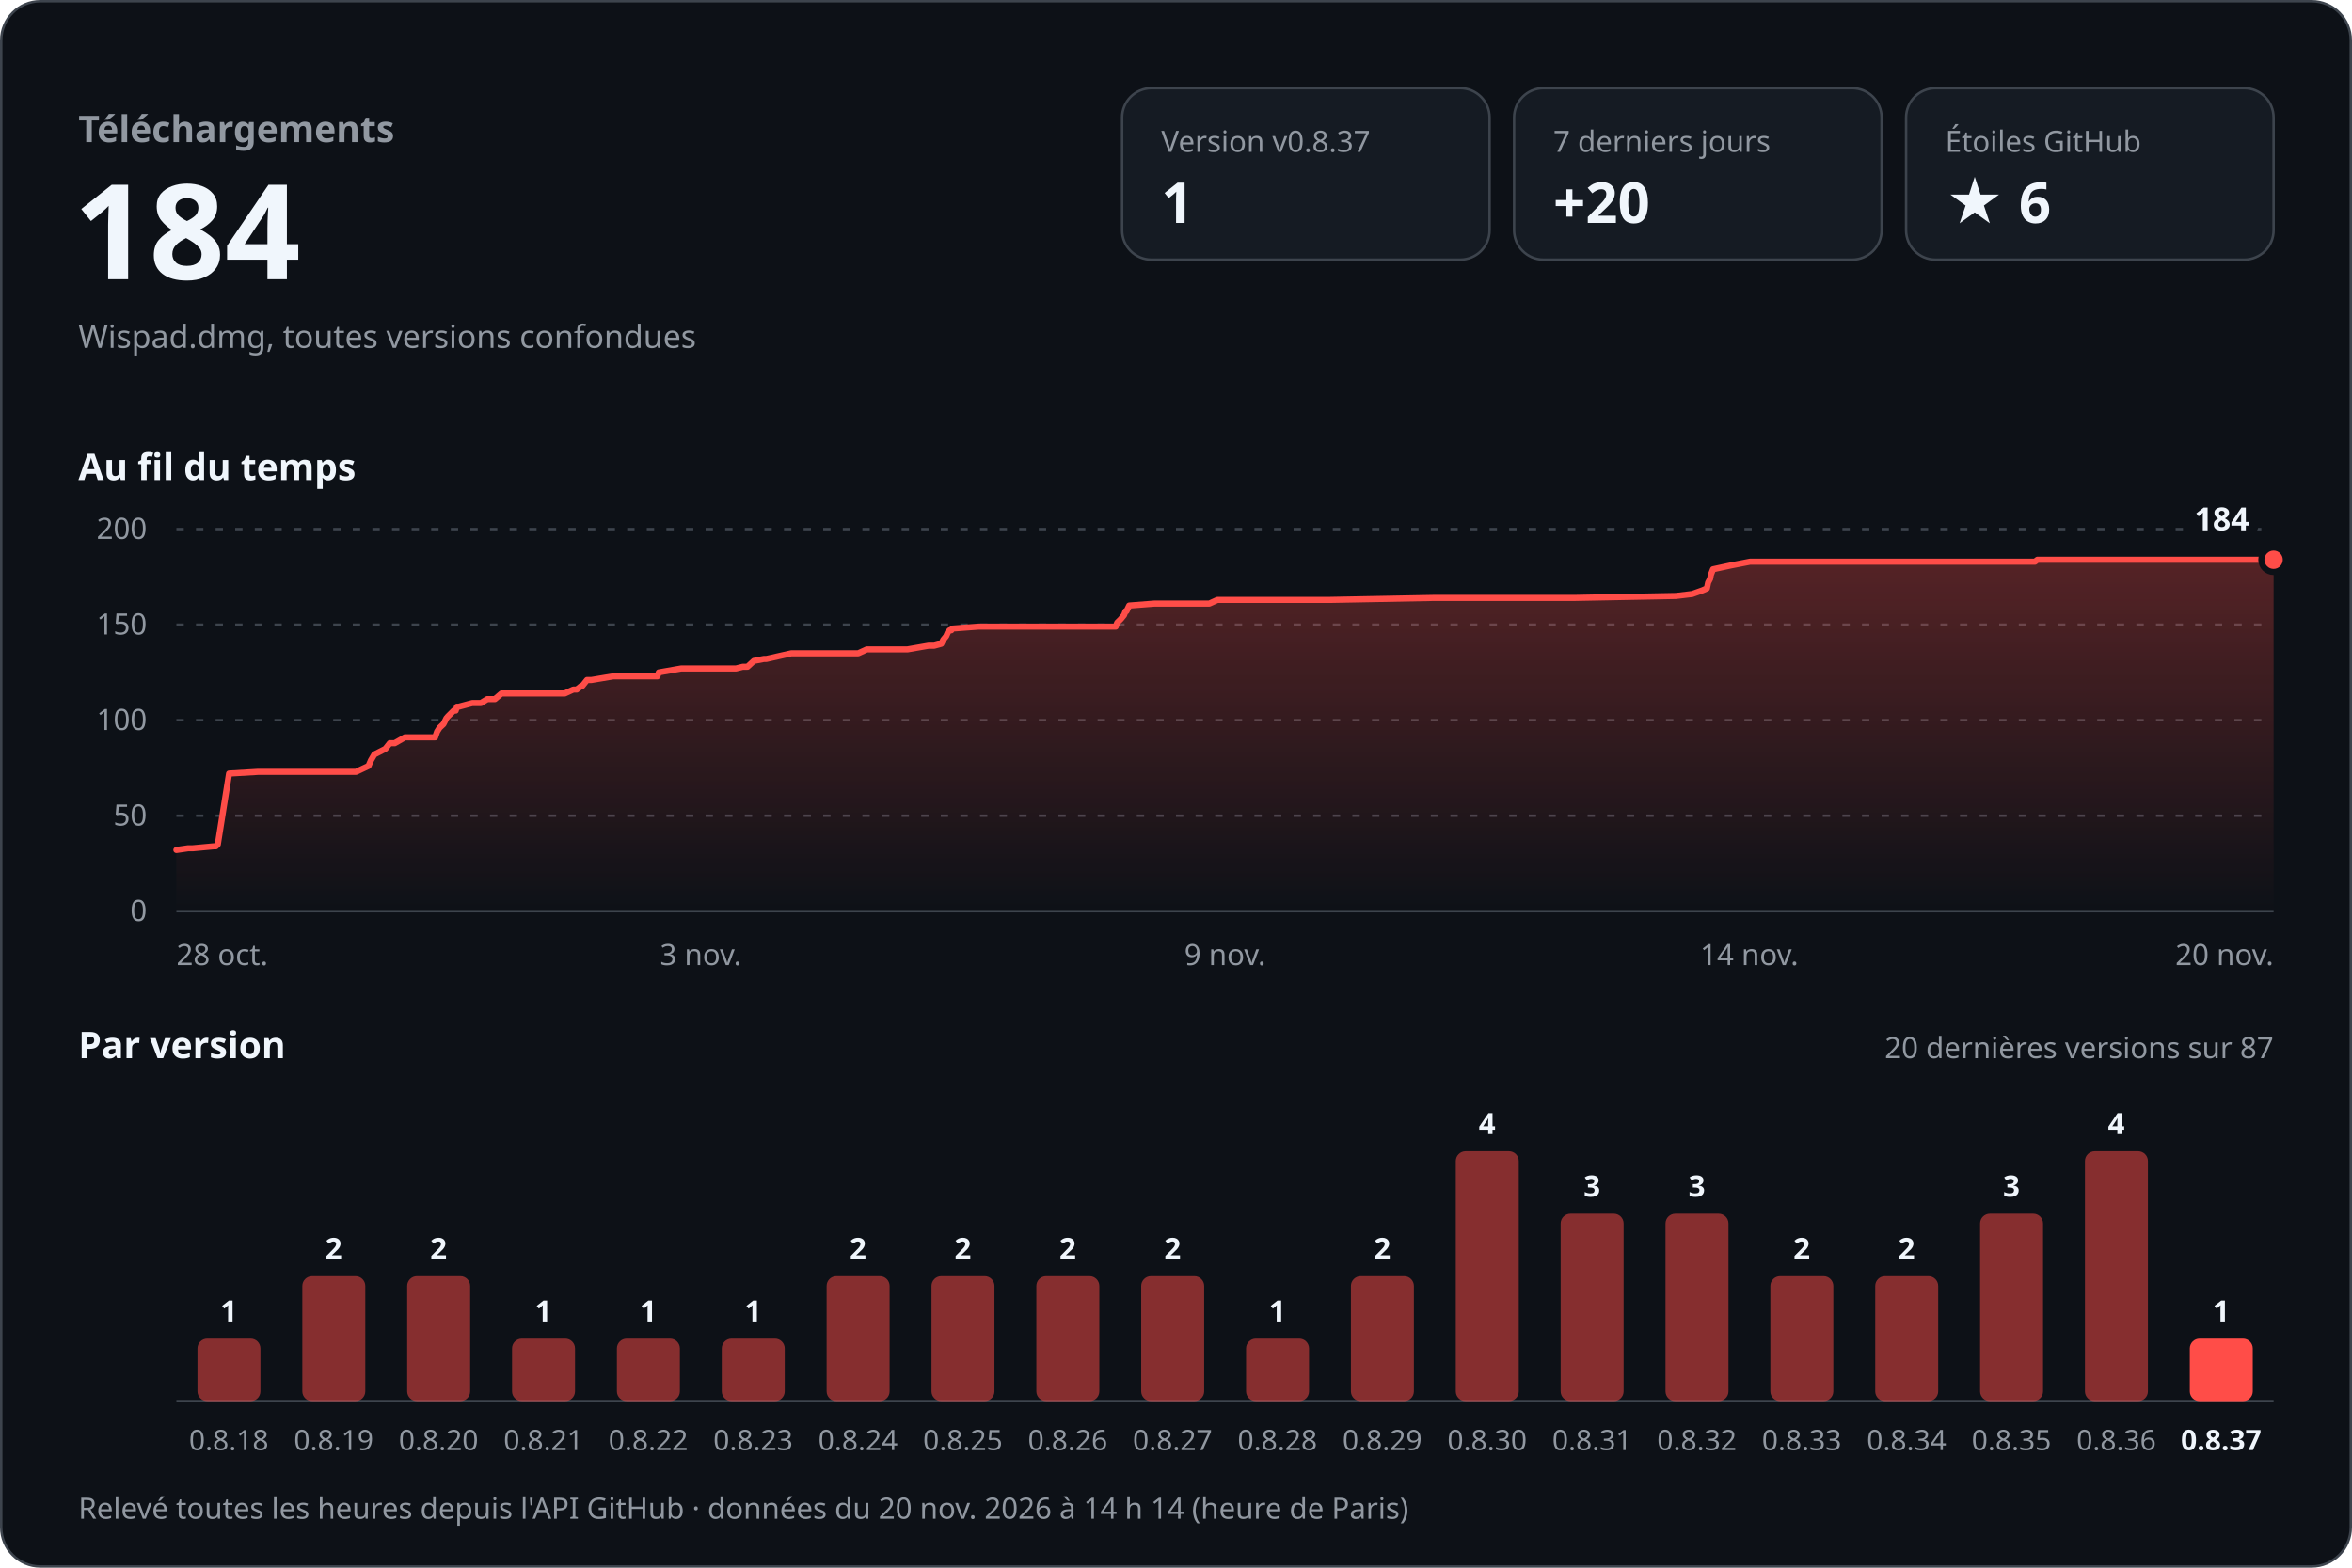
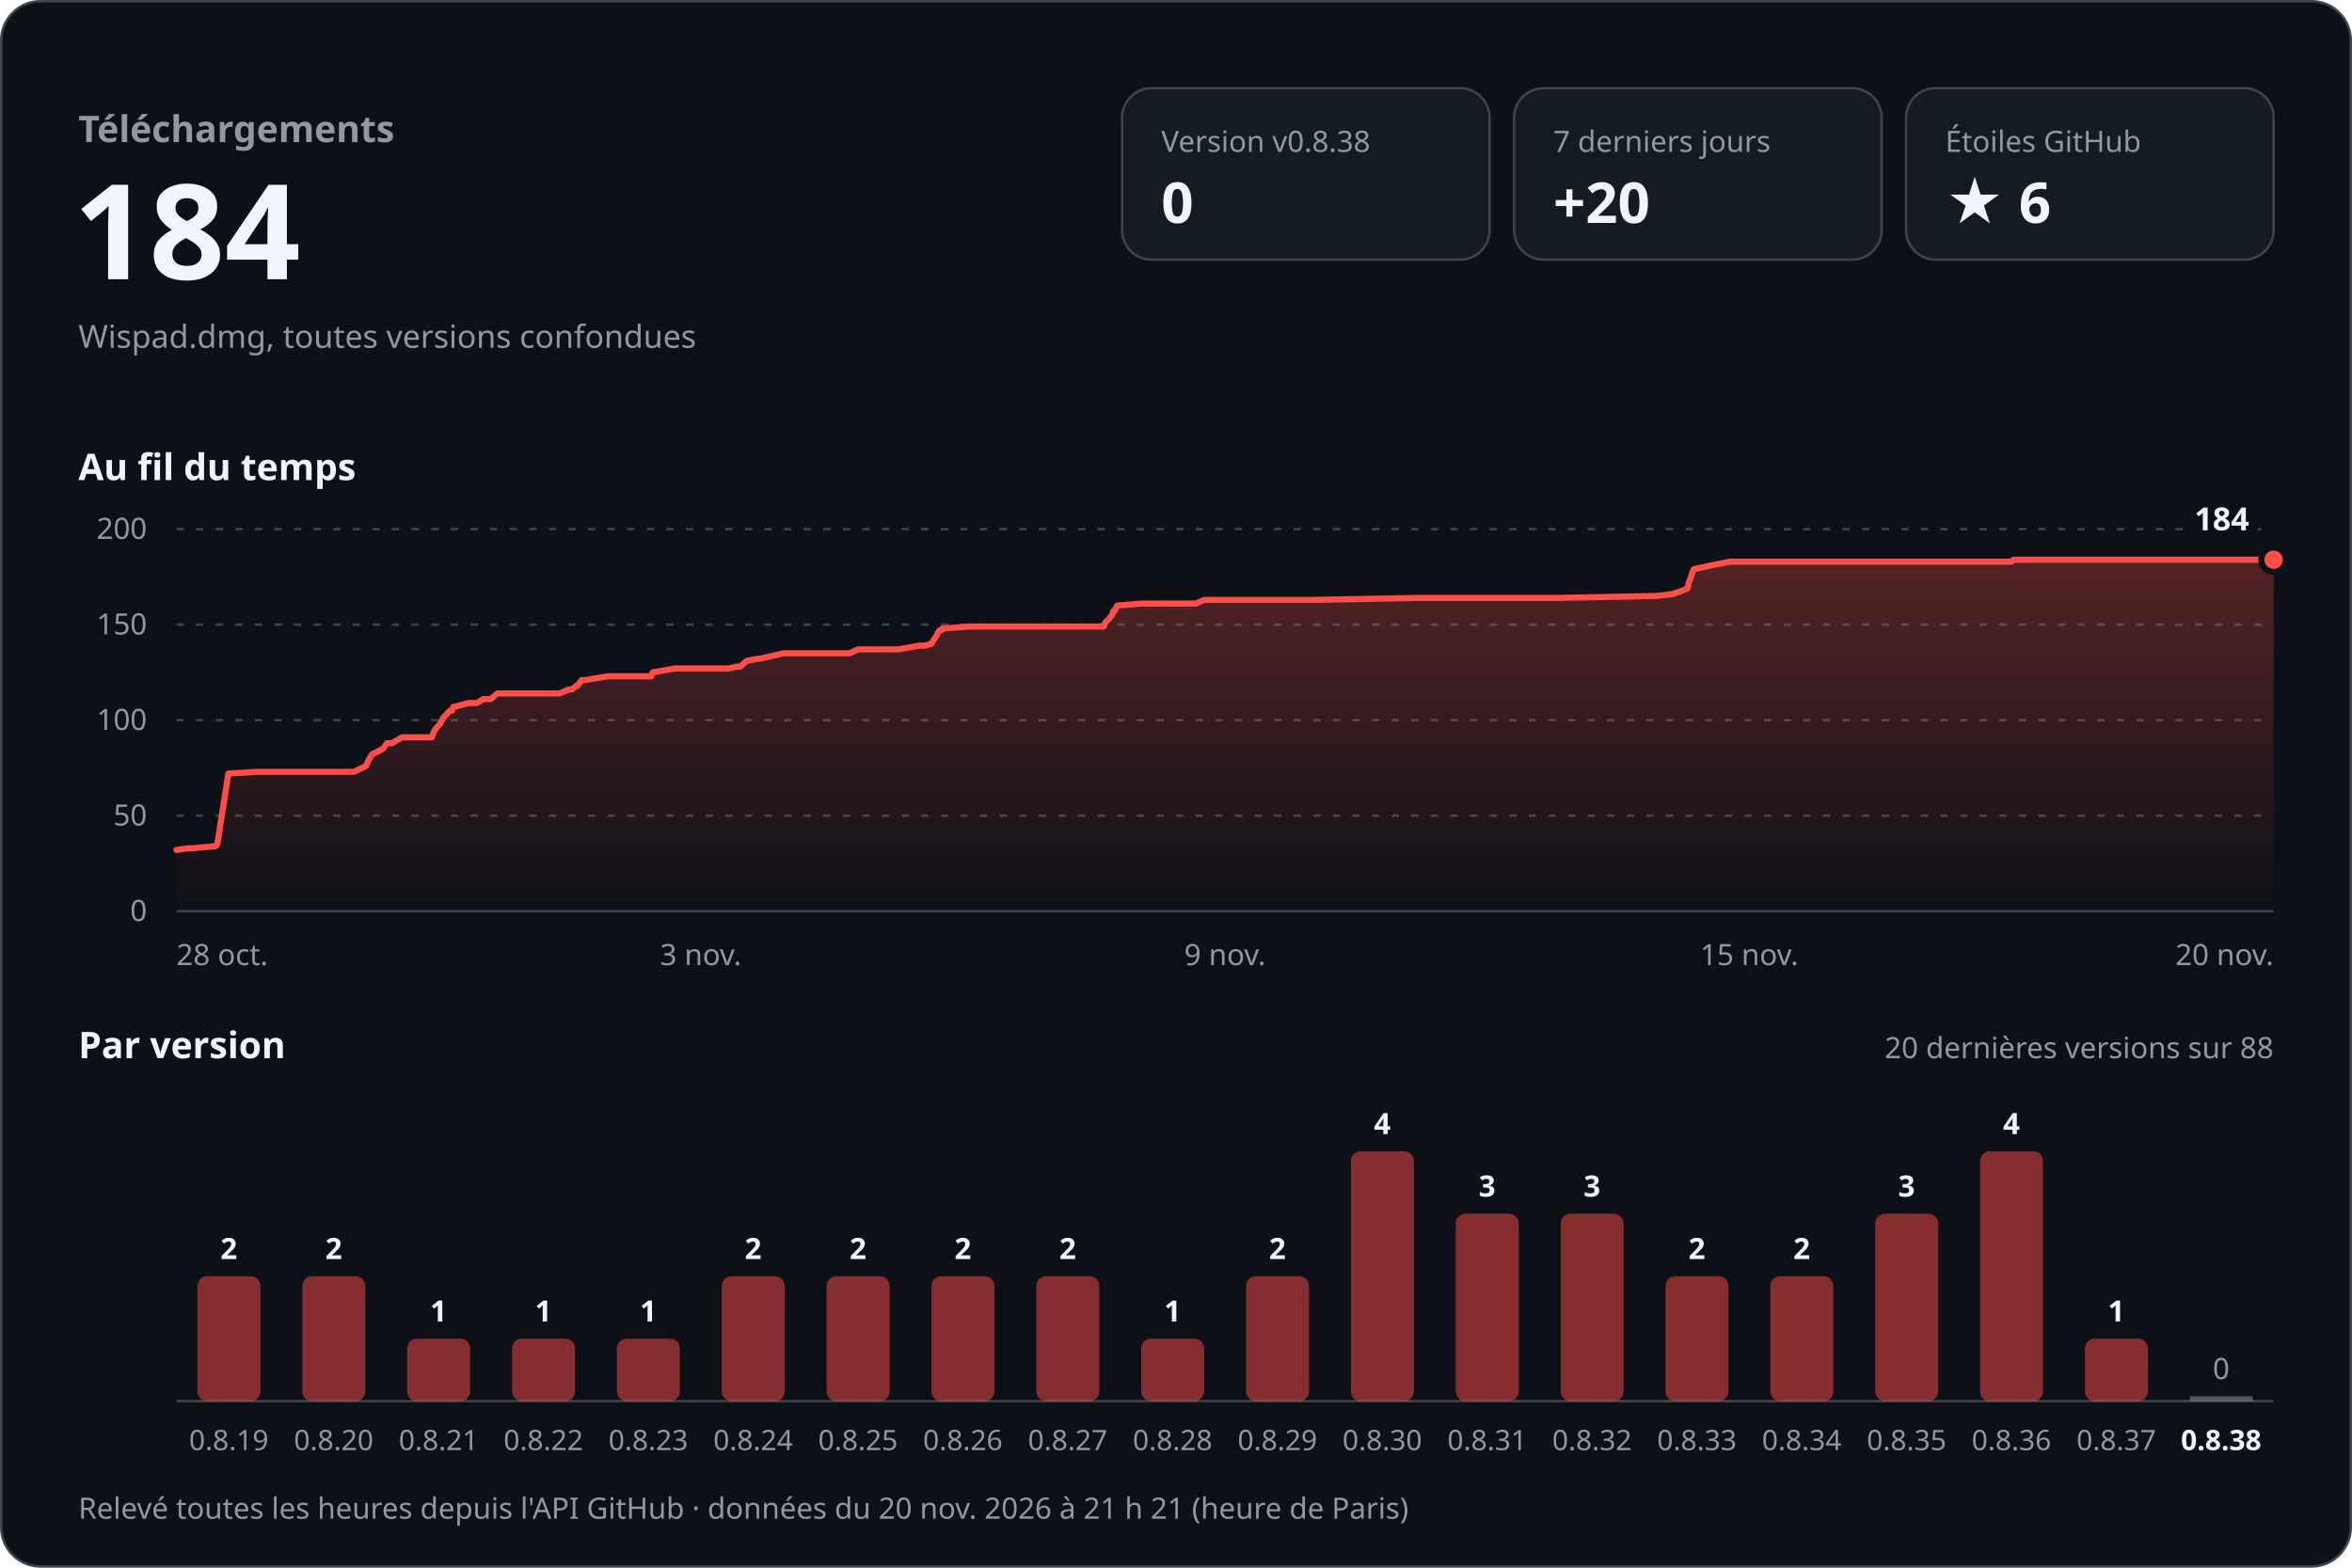
<svg xmlns="http://www.w3.org/2000/svg" width="960" height="640" viewBox="0 0 960 640" role="img" aria-labelledby="titre desc" font-family="-apple-system, BlinkMacSystemFont, 'Segoe UI', 'Noto Sans', Helvetica, Arial, sans-serif" style="font-variant-numeric: tabular-nums">
  <defs>
    <linearGradient id="aire" x1="0" y1="0" x2="0" y2="1">
      <stop offset="0" stop-color="#ff4d48" stop-opacity="0.30" />
      <stop offset="1" stop-color="#ff4d48" stop-opacity="0" />
    </linearGradient>
  </defs>
  <rect x="0.5" y="0.5" width="959" height="639" rx="16" fill="#0d1117" stroke="#3d444d" />
  <text x="32.0" y="58.0" font-size="15" font-weight="600" fill="#9198a1" text-anchor="start">Téléchargements</text>
  <text x="30.0" y="114.0" font-size="54" font-weight="700" fill="#f0f6fc" text-anchor="start">184</text>
  <text x="32.0" y="142.0" font-size="13" font-weight="400" fill="#9198a1" text-anchor="start">Wispad.dmg, toutes versions confondues</text>
  <rect x="458" y="36" width="150" height="70" rx="12" fill="#151b23" stroke="#3d444d" />
-   <text x="474.0" y="62.0" font-size="12" font-weight="500" fill="#9198a1" text-anchor="start">Version v0.8.37</text>
-   <text x="474.0" y="91.0" font-size="23" font-weight="700" fill="#f0f6fc" text-anchor="start">1</text>
+   <text x="474.0" y="62.0" font-size="12" font-weight="500" fill="#9198a1" text-anchor="start">Version v0.8.38</text>
+   <text x="474.0" y="91.0" font-size="23" font-weight="700" fill="#f0f6fc" text-anchor="start">0</text>
  <rect x="618" y="36" width="150" height="70" rx="12" fill="#151b23" stroke="#3d444d" />
  <text x="634.0" y="62.0" font-size="12" font-weight="500" fill="#9198a1" text-anchor="start">7 derniers jours</text>
  <text x="634.0" y="91.0" font-size="23" font-weight="700" fill="#f0f6fc" text-anchor="start">+20</text>
  <rect x="778" y="36" width="150" height="70" rx="12" fill="#151b23" stroke="#3d444d" />
  <text x="794.0" y="62.0" font-size="12" font-weight="500" fill="#9198a1" text-anchor="start">Étoiles GitHub</text>
  <text x="794.0" y="91.0" font-size="23" font-weight="700" fill="#f0f6fc" text-anchor="start">★ 6</text>
  <text x="32.0" y="196.0" font-size="15" font-weight="600" fill="#f0f6fc" text-anchor="start">Au fil du temps</text>
  <line x1="72" y1="372.0" x2="928" y2="372.0" stroke="#3d444d" />
  <text x="60.0" y="376.0" font-size="12" font-weight="400" fill="#9198a1" text-anchor="end">0</text>
  <line x1="72" y1="333.0" x2="928" y2="333.0" stroke="#3d444d" stroke-dasharray="3 5" />
  <text x="60.0" y="337.0" font-size="12" font-weight="400" fill="#9198a1" text-anchor="end">50</text>
  <line x1="72" y1="294.0" x2="928" y2="294.0" stroke="#3d444d" stroke-dasharray="3 5" />
  <text x="60.0" y="298.0" font-size="12" font-weight="400" fill="#9198a1" text-anchor="end">100</text>
  <line x1="72" y1="255.0" x2="928" y2="255.0" stroke="#3d444d" stroke-dasharray="3 5" />
  <text x="60.0" y="259.0" font-size="12" font-weight="400" fill="#9198a1" text-anchor="end">150</text>
  <line x1="72" y1="216.0" x2="928" y2="216.0" stroke="#3d444d" stroke-dasharray="3 5" />
  <text x="60.0" y="220.0" font-size="12" font-weight="400" fill="#9198a1" text-anchor="end">200</text>
-   <path d="M72.0,347.0 L76.8,346.3 L78.7,346.3 L87.3,345.5 L88.1,345.5 L88.9,344.7 L93.5,315.8 L105.3,315.1 L115.8,315.1 L145.3,315.1 L150.4,312.7 L151.4,310.4 L152.8,308.0 L157.3,305.7 L159.1,303.4 L161.1,303.4 L165.3,301.0 L177.6,301.0 L178.4,298.7 L179.4,297.1 L181.0,295.6 L182.2,293.2 L182.9,292.4 L185.2,290.1 L186.0,290.1 L186.5,288.5 L187.2,288.5 L192.8,287.0 L196.3,287.0 L198.9,285.4 L202.0,285.4 L204.7,283.1 L230.5,283.1 L234.0,281.5 L235.4,281.5 L237.3,280.0 L237.7,280.0 L239.6,277.6 L241.4,277.6 L250.3,276.1 L268.3,276.1 L268.9,274.5 L278.0,272.9 L300.4,272.9 L303.2,272.2 L305.1,272.2 L307.7,269.8 L311.8,269.0 L312.8,269.0 L323.0,266.7 L350.3,266.7 L353.8,265.1 L370.4,265.1 L379.0,263.6 L381.3,263.6 L384.2,262.8 L385.0,261.2 L386.2,259.7 L386.9,258.1 L387.6,257.3 L388.3,257.3 L388.7,256.6 L399.4,255.8 L438.0,255.8 L455.4,255.8 L456.0,254.2 L457.5,252.7 L458.8,251.1 L459.4,249.5 L459.8,249.5 L460.9,247.2 L471.2,246.4 L493.6,246.4 L496.9,244.9 L542.9,244.9 L585.0,244.1 L598.2,244.1 L642.5,244.1 L684.0,243.3 L690.7,242.5 L694.9,241.0 L696.7,240.2 L697.2,237.8 L698.0,236.3 L698.3,234.7 L699.2,232.4 L706.6,230.8 L714.3,229.3 L757.2,229.3 L803.2,229.3 L830.6,229.3 L831.6,228.5 L876.0,228.5 L928.0,228.5 L928.0,372 L72.0,372 Z" fill="url(#aire)" />
-   <path d="M72.0,347.0 L76.8,346.3 L78.7,346.3 L87.3,345.5 L88.1,345.5 L88.9,344.7 L93.5,315.8 L105.3,315.1 L115.8,315.1 L145.3,315.1 L150.4,312.7 L151.4,310.4 L152.8,308.0 L157.3,305.7 L159.1,303.4 L161.1,303.4 L165.3,301.0 L177.6,301.0 L178.4,298.7 L179.4,297.1 L181.0,295.6 L182.2,293.2 L182.9,292.4 L185.2,290.1 L186.0,290.1 L186.5,288.5 L187.2,288.5 L192.8,287.0 L196.3,287.0 L198.9,285.4 L202.0,285.4 L204.7,283.1 L230.5,283.1 L234.0,281.5 L235.4,281.5 L237.3,280.0 L237.7,280.0 L239.6,277.6 L241.4,277.6 L250.3,276.1 L268.3,276.1 L268.9,274.5 L278.0,272.9 L300.4,272.9 L303.2,272.2 L305.1,272.2 L307.7,269.8 L311.8,269.0 L312.8,269.0 L323.0,266.7 L350.3,266.7 L353.8,265.1 L370.4,265.1 L379.0,263.6 L381.3,263.6 L384.2,262.8 L385.0,261.2 L386.2,259.7 L386.9,258.1 L387.6,257.3 L388.3,257.3 L388.7,256.6 L399.4,255.8 L438.0,255.8 L455.4,255.8 L456.0,254.2 L457.5,252.7 L458.8,251.1 L459.4,249.5 L459.8,249.5 L460.9,247.2 L471.2,246.4 L493.6,246.4 L496.9,244.9 L542.9,244.9 L585.0,244.1 L598.2,244.1 L642.5,244.1 L684.0,243.3 L690.7,242.5 L694.9,241.0 L696.7,240.2 L697.2,237.8 L698.0,236.3 L698.3,234.7 L699.2,232.4 L706.6,230.8 L714.3,229.3 L757.2,229.3 L803.2,229.3 L830.6,229.3 L831.6,228.5 L876.0,228.5 L928.0,228.5" fill="none" stroke="#ff4d48" stroke-width="2.5" stroke-linejoin="round" stroke-linecap="round" />
+   <path d="M72.0,347.0 L76.7,346.3 L78.6,346.3 L87.1,345.5 L87.9,345.5 L88.7,344.7 L93.2,315.8 L104.9,315.1 L115.3,315.1 L144.4,315.1 L149.4,312.7 L150.4,310.4 L151.8,308.0 L156.3,305.7 L158.0,303.4 L160.0,303.4 L164.1,301.0 L176.3,301.0 L177.1,298.7 L178.1,297.1 L179.6,295.6 L180.8,293.2 L181.5,292.4 L183.7,290.1 L184.5,290.1 L185.1,288.5 L185.7,288.5 L191.2,287.0 L194.7,287.0 L197.3,285.4 L200.3,285.4 L203.0,283.1 L228.4,283.1 L232.0,281.5 L233.4,281.5 L235.2,280.0 L235.6,280.0 L237.5,277.6 L239.2,277.6 L248.0,276.1 L265.8,276.1 L266.4,274.5 L275.4,272.9 L297.5,272.9 L300.3,272.2 L302.1,272.2 L304.8,269.8 L308.8,269.0 L309.8,269.0 L319.8,266.7 L346.8,266.7 L350.2,265.1 L366.7,265.1 L375.1,263.6 L377.4,263.6 L380.2,262.8 L381.1,261.2 L382.2,259.7 L382.9,258.1 L383.6,257.3 L384.3,257.3 L384.7,256.6 L395.2,255.8 L433.4,255.8 L450.5,255.8 L451.1,254.2 L452.6,252.7 L453.9,251.1 L454.4,249.5 L454.9,249.5 L456.0,247.2 L466.1,246.4 L488.3,246.4 L491.5,244.9 L537.0,244.9 L578.5,244.1 L591.5,244.1 L635.3,244.1 L676.2,243.3 L682.8,242.5 L687.0,241.0 L688.8,240.2 L689.3,237.8 L690.0,236.3 L690.4,234.7 L691.3,232.4 L698.5,230.8 L706.1,229.3 L748.5,229.3 L793.9,229.3 L821.0,229.3 L821.9,228.5 L865.8,228.5 L917.1,228.5 L928.0,228.5 L928.0,372 L72.0,372 Z" fill="url(#aire)" />
+   <path d="M72.0,347.0 L76.7,346.3 L78.6,346.3 L87.1,345.5 L87.9,345.5 L88.7,344.7 L93.2,315.8 L104.9,315.1 L115.3,315.1 L144.4,315.1 L149.4,312.7 L150.4,310.4 L151.8,308.0 L156.3,305.7 L158.0,303.4 L160.0,303.4 L164.1,301.0 L176.3,301.0 L177.1,298.7 L178.1,297.1 L179.6,295.6 L180.8,293.2 L181.5,292.4 L183.7,290.1 L184.5,290.1 L185.1,288.5 L185.7,288.5 L191.2,287.0 L194.7,287.0 L197.3,285.4 L200.3,285.4 L203.0,283.1 L228.4,283.1 L232.0,281.5 L233.4,281.5 L235.2,280.0 L235.6,280.0 L237.5,277.6 L239.2,277.6 L248.0,276.1 L265.8,276.1 L266.4,274.5 L275.4,272.9 L297.5,272.9 L300.3,272.2 L302.1,272.2 L304.8,269.8 L308.8,269.0 L309.8,269.0 L319.8,266.7 L346.8,266.7 L350.2,265.1 L366.7,265.1 L375.1,263.6 L377.4,263.6 L380.2,262.8 L381.1,261.2 L382.2,259.7 L382.9,258.1 L383.6,257.3 L384.3,257.3 L384.7,256.6 L395.2,255.8 L433.4,255.8 L450.5,255.8 L451.1,254.2 L452.6,252.7 L453.9,251.1 L454.4,249.5 L454.9,249.5 L456.0,247.2 L466.1,246.4 L488.3,246.4 L491.5,244.9 L537.0,244.9 L578.5,244.1 L591.5,244.1 L635.3,244.1 L676.2,243.3 L682.8,242.5 L687.0,241.0 L688.8,240.2 L689.3,237.8 L690.0,236.3 L690.4,234.7 L691.3,232.4 L698.5,230.8 L706.1,229.3 L748.5,229.3 L793.9,229.3 L821.0,229.3 L821.9,228.5 L865.8,228.5 L917.1,228.5 L928.0,228.5" fill="none" stroke="#ff4d48" stroke-width="2.5" stroke-linejoin="round" stroke-linecap="round" />
  <circle cx="928.0" cy="228.5" r="5" fill="#ff4d48" stroke="#0d1117" stroke-width="2.5" />
  <text x="918.0" y="216.5" font-size="13" font-weight="700" fill="#f0f6fc" text-anchor="end" stroke="#0d1117" stroke-width="8" stroke-linejoin="round" paint-order="stroke">184</text>
  <text x="72.0" y="394.0" font-size="12" font-weight="400" fill="#9198a1" text-anchor="start">28 oct.</text>
  <text x="286.0" y="394.0" font-size="12" font-weight="400" fill="#9198a1" text-anchor="middle">3 nov.</text>
  <text x="500.0" y="394.0" font-size="12" font-weight="400" fill="#9198a1" text-anchor="middle">9 nov.</text>
-   <text x="714.0" y="394.0" font-size="12" font-weight="400" fill="#9198a1" text-anchor="middle">14 nov.</text>
+   <text x="714.0" y="394.0" font-size="12" font-weight="400" fill="#9198a1" text-anchor="middle">15 nov.</text>
  <text x="928.0" y="394.0" font-size="12" font-weight="400" fill="#9198a1" text-anchor="end">20 nov.</text>
  <text x="32.0" y="432.0" font-size="15" font-weight="600" fill="#f0f6fc" text-anchor="start">Par version</text>
-   <text x="928.0" y="432.0" font-size="12" font-weight="400" fill="#9198a1" text-anchor="end">20 dernières versions sur 87</text>
+   <text x="928.0" y="432.0" font-size="12" font-weight="400" fill="#9198a1" text-anchor="end">20 dernières versions sur 88</text>
  <line x1="72" y1="572" x2="928" y2="572" stroke="#3d444d" />
-   <rect x="80.6" y="546.5" width="25.7" height="25.5" rx="4.0" fill="#ff4d48" fill-opacity="0.5" />
-   <text x="93.4" y="539.5" font-size="12" font-weight="600" fill="#f0f6fc" text-anchor="middle">1</text>
-   <text x="93.4" y="592.0" font-size="11.5" font-weight="400" fill="#9198a1" text-anchor="middle">0.8.18</text>
+   <rect x="80.6" y="521.0" width="25.7" height="51.0" rx="4.0" fill="#ff4d48" fill-opacity="0.5" />
+   <text x="93.4" y="514.0" font-size="12" font-weight="600" fill="#f0f6fc" text-anchor="middle">2</text>
+   <text x="93.4" y="592.0" font-size="11.5" font-weight="400" fill="#9198a1" text-anchor="middle">0.8.19</text>
  <rect x="123.4" y="521.0" width="25.7" height="51.0" rx="4.0" fill="#ff4d48" fill-opacity="0.5" />
  <text x="136.2" y="514.0" font-size="12" font-weight="600" fill="#f0f6fc" text-anchor="middle">2</text>
-   <text x="136.2" y="592.0" font-size="11.5" font-weight="400" fill="#9198a1" text-anchor="middle">0.8.19</text>
-   <rect x="166.2" y="521.0" width="25.7" height="51.0" rx="4.0" fill="#ff4d48" fill-opacity="0.5" />
-   <text x="179.0" y="514.0" font-size="12" font-weight="600" fill="#f0f6fc" text-anchor="middle">2</text>
-   <text x="179.0" y="592.0" font-size="11.5" font-weight="400" fill="#9198a1" text-anchor="middle">0.8.20</text>
+   <text x="136.2" y="592.0" font-size="11.5" font-weight="400" fill="#9198a1" text-anchor="middle">0.8.20</text>
+   <rect x="166.2" y="546.5" width="25.7" height="25.5" rx="4.0" fill="#ff4d48" fill-opacity="0.5" />
+   <text x="179.0" y="539.5" font-size="12" font-weight="600" fill="#f0f6fc" text-anchor="middle">1</text>
+   <text x="179.0" y="592.0" font-size="11.5" font-weight="400" fill="#9198a1" text-anchor="middle">0.8.21</text>
  <rect x="209.0" y="546.5" width="25.7" height="25.5" rx="4.0" fill="#ff4d48" fill-opacity="0.5" />
  <text x="221.8" y="539.5" font-size="12" font-weight="600" fill="#f0f6fc" text-anchor="middle">1</text>
-   <text x="221.8" y="592.0" font-size="11.5" font-weight="400" fill="#9198a1" text-anchor="middle">0.8.21</text>
+   <text x="221.8" y="592.0" font-size="11.5" font-weight="400" fill="#9198a1" text-anchor="middle">0.8.22</text>
  <rect x="251.8" y="546.5" width="25.7" height="25.5" rx="4.0" fill="#ff4d48" fill-opacity="0.5" />
  <text x="264.6" y="539.5" font-size="12" font-weight="600" fill="#f0f6fc" text-anchor="middle">1</text>
-   <text x="264.6" y="592.0" font-size="11.5" font-weight="400" fill="#9198a1" text-anchor="middle">0.8.22</text>
-   <rect x="294.6" y="546.5" width="25.7" height="25.5" rx="4.0" fill="#ff4d48" fill-opacity="0.5" />
-   <text x="307.4" y="539.5" font-size="12" font-weight="600" fill="#f0f6fc" text-anchor="middle">1</text>
-   <text x="307.4" y="592.0" font-size="11.5" font-weight="400" fill="#9198a1" text-anchor="middle">0.8.23</text>
+   <text x="264.6" y="592.0" font-size="11.5" font-weight="400" fill="#9198a1" text-anchor="middle">0.8.23</text>
+   <rect x="294.6" y="521.0" width="25.7" height="51.0" rx="4.0" fill="#ff4d48" fill-opacity="0.5" />
+   <text x="307.4" y="514.0" font-size="12" font-weight="600" fill="#f0f6fc" text-anchor="middle">2</text>
+   <text x="307.4" y="592.0" font-size="11.5" font-weight="400" fill="#9198a1" text-anchor="middle">0.8.24</text>
  <rect x="337.4" y="521.0" width="25.7" height="51.0" rx="4.0" fill="#ff4d48" fill-opacity="0.5" />
  <text x="350.2" y="514.0" font-size="12" font-weight="600" fill="#f0f6fc" text-anchor="middle">2</text>
-   <text x="350.2" y="592.0" font-size="11.5" font-weight="400" fill="#9198a1" text-anchor="middle">0.8.24</text>
+   <text x="350.2" y="592.0" font-size="11.5" font-weight="400" fill="#9198a1" text-anchor="middle">0.8.25</text>
  <rect x="380.2" y="521.0" width="25.7" height="51.0" rx="4.0" fill="#ff4d48" fill-opacity="0.5" />
  <text x="393.0" y="514.0" font-size="12" font-weight="600" fill="#f0f6fc" text-anchor="middle">2</text>
-   <text x="393.0" y="592.0" font-size="11.5" font-weight="400" fill="#9198a1" text-anchor="middle">0.8.25</text>
+   <text x="393.0" y="592.0" font-size="11.5" font-weight="400" fill="#9198a1" text-anchor="middle">0.8.26</text>
  <rect x="423.0" y="521.0" width="25.7" height="51.0" rx="4.0" fill="#ff4d48" fill-opacity="0.5" />
  <text x="435.8" y="514.0" font-size="12" font-weight="600" fill="#f0f6fc" text-anchor="middle">2</text>
-   <text x="435.8" y="592.0" font-size="11.5" font-weight="400" fill="#9198a1" text-anchor="middle">0.8.26</text>
-   <rect x="465.8" y="521.0" width="25.7" height="51.0" rx="4.0" fill="#ff4d48" fill-opacity="0.5" />
-   <text x="478.6" y="514.0" font-size="12" font-weight="600" fill="#f0f6fc" text-anchor="middle">2</text>
-   <text x="478.6" y="592.0" font-size="11.5" font-weight="400" fill="#9198a1" text-anchor="middle">0.8.27</text>
-   <rect x="508.6" y="546.5" width="25.7" height="25.5" rx="4.0" fill="#ff4d48" fill-opacity="0.5" />
-   <text x="521.4" y="539.5" font-size="12" font-weight="600" fill="#f0f6fc" text-anchor="middle">1</text>
-   <text x="521.4" y="592.0" font-size="11.5" font-weight="400" fill="#9198a1" text-anchor="middle">0.8.28</text>
-   <rect x="551.4" y="521.0" width="25.7" height="51.0" rx="4.0" fill="#ff4d48" fill-opacity="0.5" />
-   <text x="564.2" y="514.0" font-size="12" font-weight="600" fill="#f0f6fc" text-anchor="middle">2</text>
-   <text x="564.2" y="592.0" font-size="11.5" font-weight="400" fill="#9198a1" text-anchor="middle">0.8.29</text>
-   <rect x="594.2" y="470.0" width="25.7" height="102.0" rx="4.0" fill="#ff4d48" fill-opacity="0.5" />
-   <text x="607.0" y="463.0" font-size="12" font-weight="600" fill="#f0f6fc" text-anchor="middle">4</text>
-   <text x="607.0" y="592.0" font-size="11.5" font-weight="400" fill="#9198a1" text-anchor="middle">0.8.30</text>
+   <text x="435.8" y="592.0" font-size="11.5" font-weight="400" fill="#9198a1" text-anchor="middle">0.8.27</text>
+   <rect x="465.8" y="546.5" width="25.7" height="25.5" rx="4.0" fill="#ff4d48" fill-opacity="0.5" />
+   <text x="478.6" y="539.5" font-size="12" font-weight="600" fill="#f0f6fc" text-anchor="middle">1</text>
+   <text x="478.6" y="592.0" font-size="11.5" font-weight="400" fill="#9198a1" text-anchor="middle">0.8.28</text>
+   <rect x="508.6" y="521.0" width="25.7" height="51.0" rx="4.0" fill="#ff4d48" fill-opacity="0.5" />
+   <text x="521.4" y="514.0" font-size="12" font-weight="600" fill="#f0f6fc" text-anchor="middle">2</text>
+   <text x="521.4" y="592.0" font-size="11.5" font-weight="400" fill="#9198a1" text-anchor="middle">0.8.29</text>
+   <rect x="551.4" y="470.0" width="25.7" height="102.0" rx="4.0" fill="#ff4d48" fill-opacity="0.5" />
+   <text x="564.2" y="463.0" font-size="12" font-weight="600" fill="#f0f6fc" text-anchor="middle">4</text>
+   <text x="564.2" y="592.0" font-size="11.5" font-weight="400" fill="#9198a1" text-anchor="middle">0.8.30</text>
+   <rect x="594.2" y="495.5" width="25.7" height="76.5" rx="4.0" fill="#ff4d48" fill-opacity="0.5" />
+   <text x="607.0" y="488.5" font-size="12" font-weight="600" fill="#f0f6fc" text-anchor="middle">3</text>
+   <text x="607.0" y="592.0" font-size="11.5" font-weight="400" fill="#9198a1" text-anchor="middle">0.8.31</text>
  <rect x="637.0" y="495.5" width="25.7" height="76.5" rx="4.0" fill="#ff4d48" fill-opacity="0.5" />
  <text x="649.8" y="488.5" font-size="12" font-weight="600" fill="#f0f6fc" text-anchor="middle">3</text>
-   <text x="649.8" y="592.0" font-size="11.5" font-weight="400" fill="#9198a1" text-anchor="middle">0.8.31</text>
-   <rect x="679.8" y="495.5" width="25.7" height="76.5" rx="4.0" fill="#ff4d48" fill-opacity="0.5" />
-   <text x="692.6" y="488.5" font-size="12" font-weight="600" fill="#f0f6fc" text-anchor="middle">3</text>
-   <text x="692.6" y="592.0" font-size="11.5" font-weight="400" fill="#9198a1" text-anchor="middle">0.8.32</text>
+   <text x="649.8" y="592.0" font-size="11.5" font-weight="400" fill="#9198a1" text-anchor="middle">0.8.32</text>
+   <rect x="679.8" y="521.0" width="25.7" height="51.0" rx="4.0" fill="#ff4d48" fill-opacity="0.5" />
+   <text x="692.6" y="514.0" font-size="12" font-weight="600" fill="#f0f6fc" text-anchor="middle">2</text>
+   <text x="692.6" y="592.0" font-size="11.5" font-weight="400" fill="#9198a1" text-anchor="middle">0.8.33</text>
  <rect x="722.6" y="521.0" width="25.7" height="51.0" rx="4.0" fill="#ff4d48" fill-opacity="0.5" />
  <text x="735.4" y="514.0" font-size="12" font-weight="600" fill="#f0f6fc" text-anchor="middle">2</text>
-   <text x="735.4" y="592.0" font-size="11.5" font-weight="400" fill="#9198a1" text-anchor="middle">0.8.33</text>
-   <rect x="765.4" y="521.0" width="25.7" height="51.0" rx="4.0" fill="#ff4d48" fill-opacity="0.5" />
-   <text x="778.2" y="514.0" font-size="12" font-weight="600" fill="#f0f6fc" text-anchor="middle">2</text>
-   <text x="778.2" y="592.0" font-size="11.5" font-weight="400" fill="#9198a1" text-anchor="middle">0.8.34</text>
-   <rect x="808.2" y="495.5" width="25.7" height="76.5" rx="4.0" fill="#ff4d48" fill-opacity="0.5" />
-   <text x="821.0" y="488.5" font-size="12" font-weight="600" fill="#f0f6fc" text-anchor="middle">3</text>
-   <text x="821.0" y="592.0" font-size="11.5" font-weight="400" fill="#9198a1" text-anchor="middle">0.8.35</text>
-   <rect x="851.0" y="470.0" width="25.7" height="102.0" rx="4.0" fill="#ff4d48" fill-opacity="0.5" />
-   <text x="863.8" y="463.0" font-size="12" font-weight="600" fill="#f0f6fc" text-anchor="middle">4</text>
-   <text x="863.8" y="592.0" font-size="11.5" font-weight="400" fill="#9198a1" text-anchor="middle">0.8.36</text>
-   <rect x="893.8" y="546.5" width="25.7" height="25.5" rx="4.0" fill="#ff4d48" fill-opacity="1" />
-   <text x="906.6" y="539.5" font-size="12" font-weight="600" fill="#f0f6fc" text-anchor="middle">1</text>
-   <text x="906.6" y="592.0" font-size="11.5" font-weight="600" fill="#f0f6fc" text-anchor="middle">0.8.37</text>
-   <text x="32.0" y="620.0" font-size="12" font-weight="400" fill="#9198a1" text-anchor="start">Relevé toutes les heures depuis l'API GitHub · données du 20 nov. 2026 à 14 h 14 (heure de Paris)</text>
+   <text x="735.4" y="592.0" font-size="11.5" font-weight="400" fill="#9198a1" text-anchor="middle">0.8.34</text>
+   <rect x="765.4" y="495.5" width="25.7" height="76.5" rx="4.0" fill="#ff4d48" fill-opacity="0.5" />
+   <text x="778.2" y="488.5" font-size="12" font-weight="600" fill="#f0f6fc" text-anchor="middle">3</text>
+   <text x="778.2" y="592.0" font-size="11.5" font-weight="400" fill="#9198a1" text-anchor="middle">0.8.35</text>
+   <rect x="808.2" y="470.0" width="25.7" height="102.0" rx="4.0" fill="#ff4d48" fill-opacity="0.5" />
+   <text x="821.0" y="463.0" font-size="12" font-weight="600" fill="#f0f6fc" text-anchor="middle">4</text>
+   <text x="821.0" y="592.0" font-size="11.5" font-weight="400" fill="#9198a1" text-anchor="middle">0.8.36</text>
+   <rect x="851.0" y="546.5" width="25.7" height="25.5" rx="4.0" fill="#ff4d48" fill-opacity="0.5" />
+   <text x="863.8" y="539.5" font-size="12" font-weight="600" fill="#f0f6fc" text-anchor="middle">1</text>
+   <text x="863.8" y="592.0" font-size="11.5" font-weight="400" fill="#9198a1" text-anchor="middle">0.8.37</text>
+   <rect x="893.8" y="570.0" width="25.7" height="2" fill="#9198a1" fill-opacity="0.5" />
+   <text x="906.6" y="563.0" font-size="12" font-weight="500" fill="#9198a1" text-anchor="middle">0</text>
+   <text x="906.6" y="592.0" font-size="11.5" font-weight="600" fill="#f0f6fc" text-anchor="middle">0.8.38</text>
+   <text x="32.0" y="620.0" font-size="12" font-weight="400" fill="#9198a1" text-anchor="start">Relevé toutes les heures depuis l'API GitHub · données du 20 nov. 2026 à 21 h 21 (heure de Paris)</text>
</svg>
